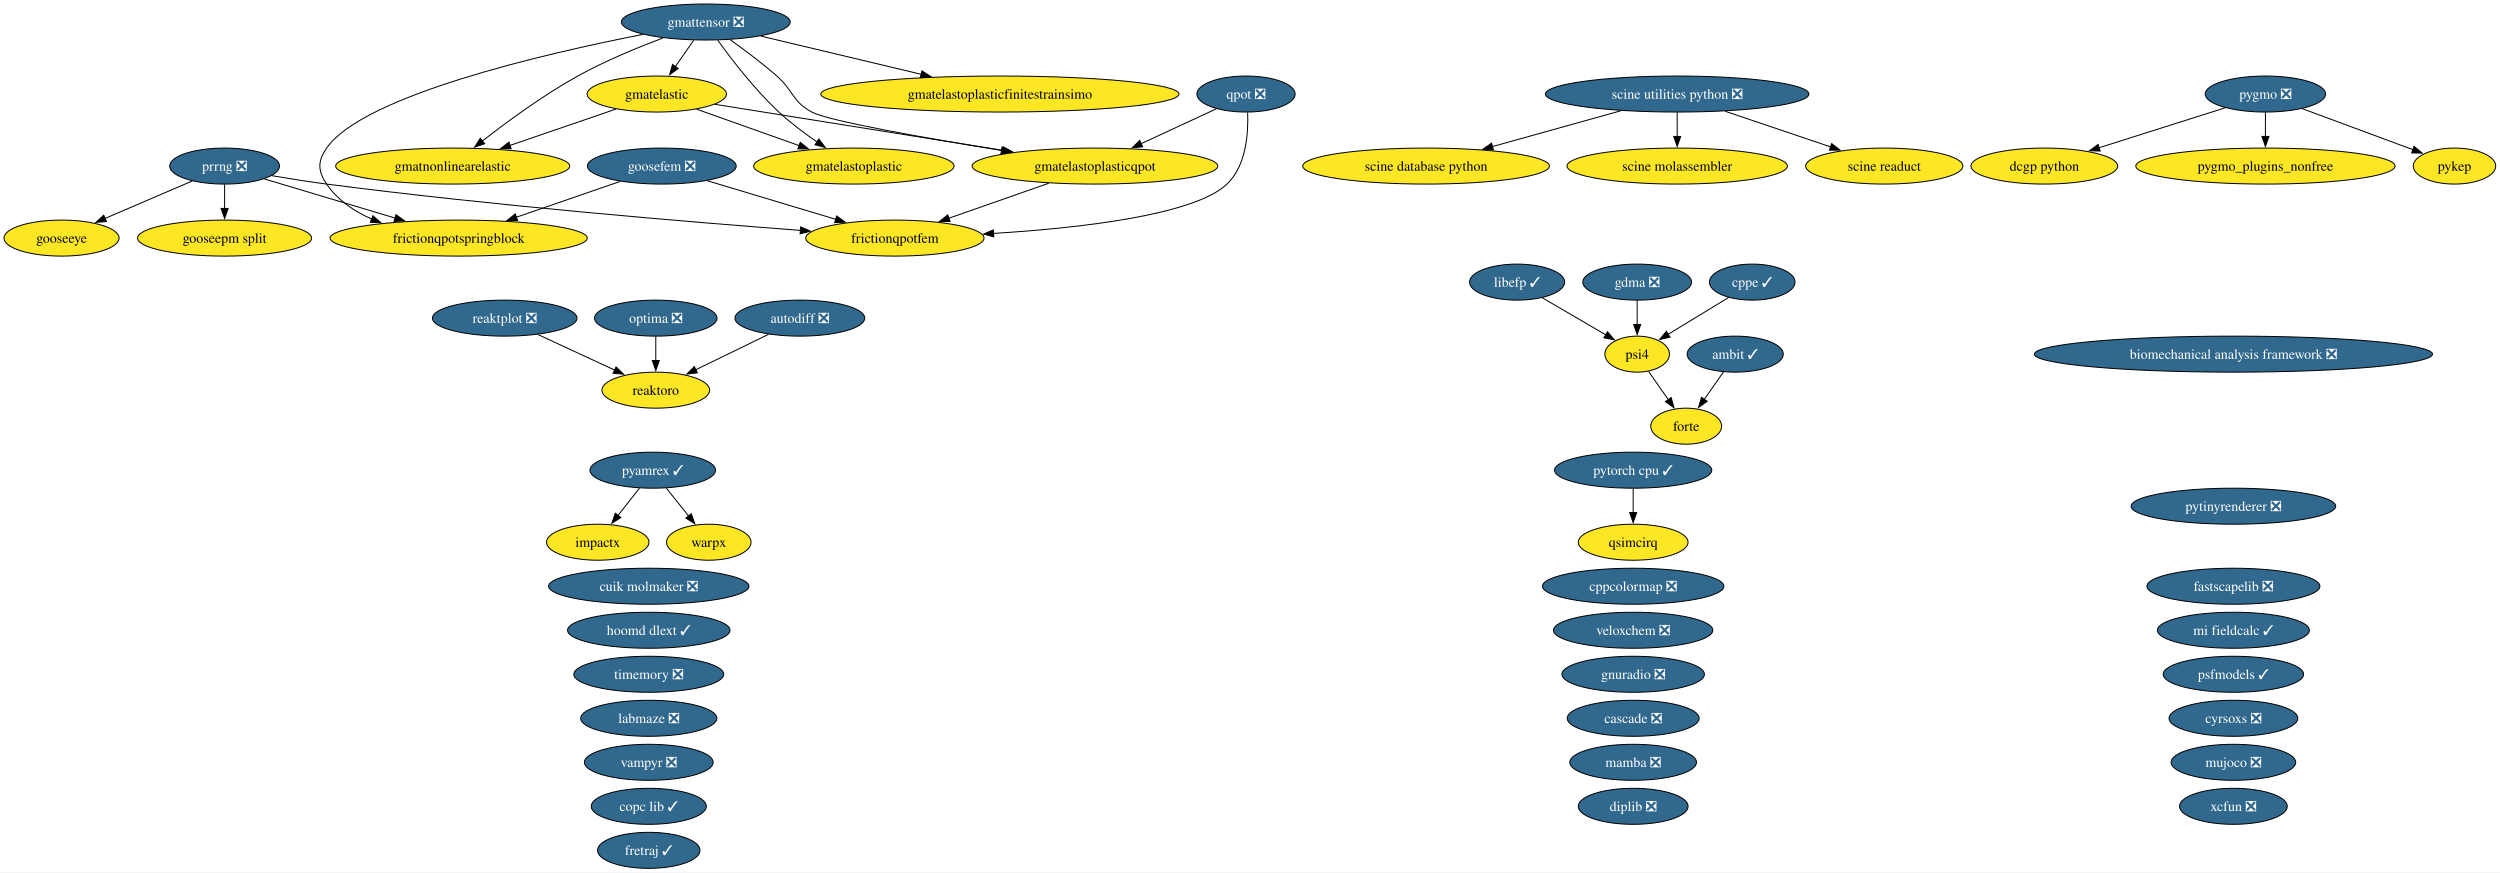
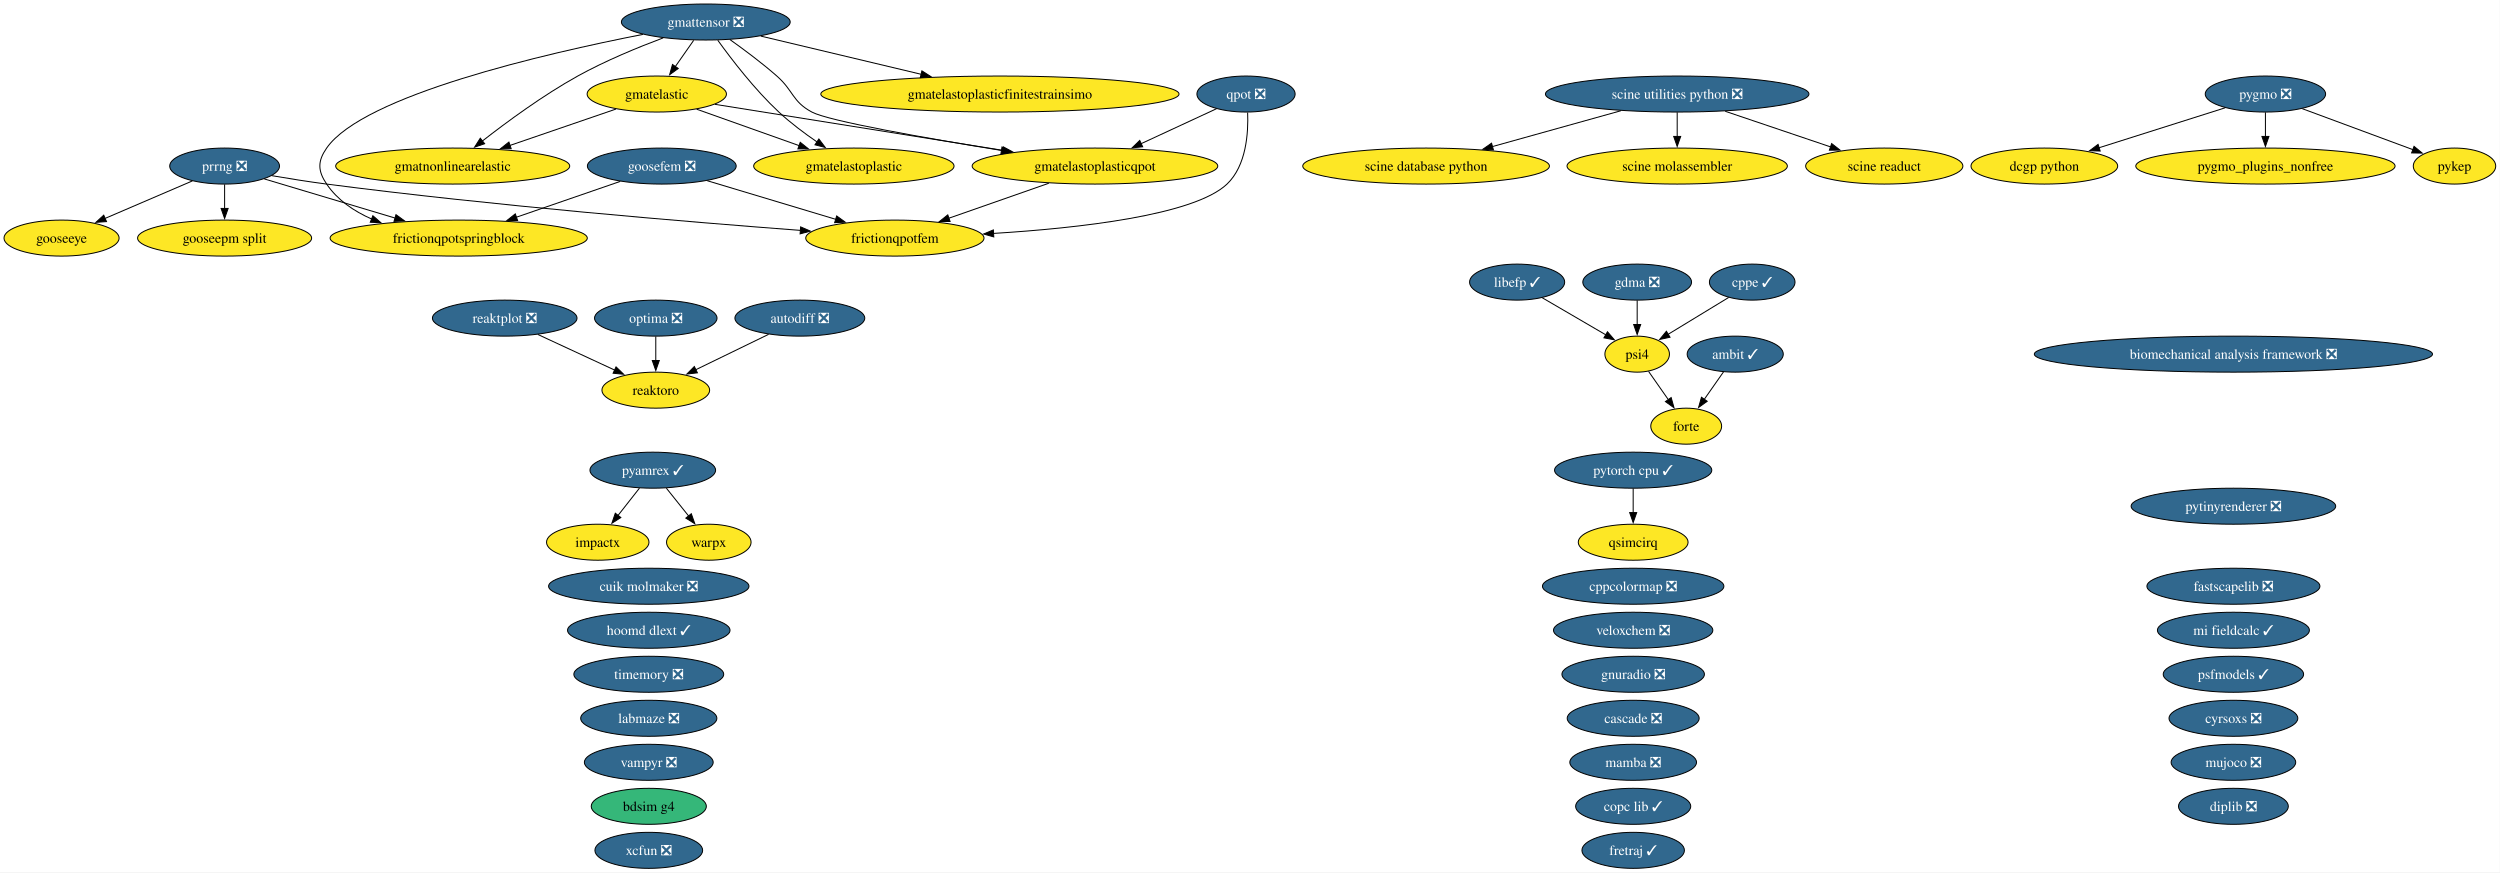
<svg xmlns="http://www.w3.org/2000/svg" xmlns:xlink="http://www.w3.org/1999/xlink" width="2499pt" height="872pt" viewBox="0.00 0.00 2499.00 872.00">
  <g id="graph0" class="graph" transform="scale(1 1) rotate(0) translate(4 868)">
    <polygon fill="white" stroke="none" points="-4,4 -4,-868 2494.73,-868 2494.73,4 -4,4" />
    <g id="node1" class="node">
      <g id="a_node1">
        <a xlink:href="https://github.com/conda-forge/ambit-feedstock/pull/22" xlink:title="ambit ✓">
          <ellipse fill="#31688e" stroke="black" cx="1730.52" cy="-514" rx="48.05" ry="18" />
          <text xml:space="preserve" text-anchor="middle" x="1730.52" y="-509.32" font-family="Times,serif" font-size="14.00" fill="white">ambit ✓</text>
        </a>
      </g>
    </g>
-     <g id="node13" class="node">
-       <g id="a_node13">
+     <g id="node14" class="node">
+       <g id="a_node14">
        <a xlink:href="https://github.com/conda-forge/forte-feedstock" xlink:title="forte">
          <ellipse fill="#fde725" stroke="black" cx="1681.52" cy="-442" rx="35.42" ry="18" />
          <text xml:space="preserve" text-anchor="middle" x="1681.52" y="-437.32" font-family="Times,serif" font-size="14.00">forte</text>
        </a>
      </g>
    </g>
    <g id="edge1" class="edge">
      <path fill="none" stroke="black" d="M1718.91,-496.41C1713.11,-488.13 1705.97,-477.92 1699.48,-468.66" />
      <polygon fill="black" stroke="black" points="1702.52,-466.9 1693.92,-460.71 1696.79,-470.91 1702.52,-466.9" />
    </g>
    <g id="node2" class="node">
      <g id="a_node2">
        <a xlink:href="https://github.com/conda-forge/autodiff-feedstock/pull/70" xlink:title="autodiff ❎">
          <ellipse fill="#31688e" stroke="black" cx="795.52" cy="-550" rx="64.89" ry="18" />
          <text xml:space="preserve" text-anchor="middle" x="795.52" y="-545.33" font-family="Times,serif" font-size="14.00" fill="white">autodiff ❎</text>
        </a>
      </g>
    </g>
-     <g id="node47" class="node">
-       <g id="a_node47">
+     <g id="node48" class="node">
+       <g id="a_node48">
        <a xlink:href="https://github.com/conda-forge/reaktoro-feedstock" xlink:title="reaktoro">
          <ellipse fill="#fde725" stroke="black" cx="651.52" cy="-478" rx="53.84" ry="18" />
          <text xml:space="preserve" text-anchor="middle" x="651.52" y="-473.32" font-family="Times,serif" font-size="14.00">reaktoro</text>
        </a>
      </g>
    </g>
    <g id="edge2" class="edge">
      <path fill="none" stroke="black" d="M764.28,-533.81C742.9,-523.42 714.38,-509.55 691.37,-498.37" />
      <polygon fill="black" stroke="black" points="693.12,-495.33 682.59,-494.1 690.05,-501.62 693.12,-495.33" />
    </g>
    <g id="node3" class="node">
      <g id="a_node3">
+         <a xlink:href="https://github.com/conda-forge/bdsim-g4-feedstock" xlink:title="bdsim g4">
+           <ellipse fill="#35b779" stroke="black" cx="644.52" cy="-62" rx="57.52" ry="18" />
+           <text xml:space="preserve" text-anchor="middle" x="644.52" y="-57.33" font-family="Times,serif" font-size="14.00">bdsim g4</text>
+         </a>
+       </g>
+     </g>
+     <g id="node4" class="node">
+       <g id="a_node4">
        <a xlink:href="https://github.com/conda-forge/biomechanical-analysis-framework-feedstock/pull/24" xlink:title="biomechanical analysis framework ❎">
          <ellipse fill="#31688e" stroke="black" cx="2228.52" cy="-514" rx="199.04" ry="18" />
          <text xml:space="preserve" text-anchor="middle" x="2228.52" y="-509.32" font-family="Times,serif" font-size="14.00" fill="white">biomechanical analysis framework ❎</text>
        </a>
      </g>
    </g>
-     <g id="node4" class="node">
-       <g id="a_node4">
+     <g id="node5" class="node">
+       <g id="a_node5">
        <a xlink:href="https://github.com/conda-forge/cascade-feedstock/pull/47" xlink:title="cascade ❎">
          <ellipse fill="#31688e" stroke="black" cx="1628.52" cy="-150" rx="65.94" ry="18" />
          <text xml:space="preserve" text-anchor="middle" x="1628.52" y="-145.32" font-family="Times,serif" font-size="14.00" fill="white">cascade ❎</text>
        </a>
      </g>
    </g>
-     <g id="node5" class="node">
-       <g id="a_node5">
-         <a xlink:href="https://github.com/conda-forge/copc-lib-feedstock/pull/38" xlink:title="copc lib ✓">
-           <ellipse fill="#31688e" stroke="black" cx="644.52" cy="-62" rx="57.52" ry="18" />
-           <text xml:space="preserve" text-anchor="middle" x="644.52" y="-57.33" font-family="Times,serif" font-size="14.00" fill="white">copc lib ✓</text>
-         </a>
-       </g>
-     </g>
    <g id="node6" class="node">
      <g id="a_node6">
+         <a xlink:href="https://github.com/conda-forge/copc-lib-feedstock/pull/38" xlink:title="copc lib ✓">
+           <ellipse fill="#31688e" stroke="black" cx="1628.52" cy="-62" rx="57.52" ry="18" />
+           <text xml:space="preserve" text-anchor="middle" x="1628.52" y="-57.33" font-family="Times,serif" font-size="14.00" fill="white">copc lib ✓</text>
+         </a>
+       </g>
+     </g>
+     <g id="node7" class="node">
+       <g id="a_node7">
        <a xlink:href="https://github.com/conda-forge/cppcolormap-feedstock/pull/37" xlink:title="cppcolormap ❎">
          <ellipse fill="#31688e" stroke="black" cx="1628.52" cy="-282" rx="90.67" ry="18" />
          <text xml:space="preserve" text-anchor="middle" x="1628.52" y="-277.32" font-family="Times,serif" font-size="14.00" fill="white">cppcolormap ❎</text>
        </a>
      </g>
    </g>
-     <g id="node7" class="node">
-       <g id="a_node7">
+     <g id="node8" class="node">
+       <g id="a_node8">
        <a xlink:href="https://github.com/conda-forge/cppe-feedstock/pull/35" xlink:title="cppe ✓">
          <ellipse fill="#31688e" stroke="black" cx="1747.52" cy="-586" rx="42.79" ry="18" />
          <text xml:space="preserve" text-anchor="middle" x="1747.52" y="-581.33" font-family="Times,serif" font-size="14.00" fill="white">cppe ✓</text>
        </a>
      </g>
    </g>
-     <g id="node38" class="node">
-       <g id="a_node38">
+     <g id="node39" class="node">
+       <g id="a_node39">
        <a xlink:href="https://github.com/conda-forge/psi4-feedstock" xlink:title="psi4">
          <ellipse fill="#fde725" stroke="black" cx="1632.52" cy="-514" rx="32.27" ry="18" />
          <text xml:space="preserve" text-anchor="middle" x="1632.52" y="-509.32" font-family="Times,serif" font-size="14.00">psi4</text>
        </a>
      </g>
    </g>
    <g id="edge3" class="edge">
      <path fill="none" stroke="black" d="M1723.97,-570.67C1706.48,-560.02 1682.46,-545.4 1663.43,-533.81" />
      <polygon fill="black" stroke="black" points="1665.37,-530.9 1655.01,-528.69 1661.73,-536.88 1665.37,-530.9" />
    </g>
-     <g id="node8" class="node">
-       <g id="a_node8">
+     <g id="node9" class="node">
+       <g id="a_node9">
        <a xlink:href="https://github.com/conda-forge/cuik-molmaker-feedstock/pull/22" xlink:title="cuik molmaker ❎">
          <ellipse fill="#31688e" stroke="black" cx="644.52" cy="-282" rx="100.14" ry="18" />
          <text xml:space="preserve" text-anchor="middle" x="644.52" y="-277.32" font-family="Times,serif" font-size="14.00" fill="white">cuik molmaker ❎</text>
        </a>
      </g>
    </g>
-     <g id="node9" class="node">
-       <g id="a_node9">
+     <g id="node10" class="node">
+       <g id="a_node10">
        <a xlink:href="https://github.com/conda-forge/cyrsoxs-feedstock/pull/33" xlink:title="cyrsoxs ❎">
          <ellipse fill="#31688e" stroke="black" cx="2228.52" cy="-150" rx="64.36" ry="18" />
          <text xml:space="preserve" text-anchor="middle" x="2228.52" y="-145.32" font-family="Times,serif" font-size="14.00" fill="white">cyrsoxs ❎</text>
        </a>
      </g>
    </g>
-     <g id="node10" class="node">
-       <g id="a_node10">
+     <g id="node11" class="node">
+       <g id="a_node11">
        <a xlink:href="https://github.com/conda-forge/dcgp-python-feedstock" xlink:title="dcgp python">
          <ellipse fill="#fde725" stroke="black" cx="2039.52" cy="-702" rx="73.3" ry="18" />
          <text xml:space="preserve" text-anchor="middle" x="2039.52" y="-697.33" font-family="Times,serif" font-size="14.00">dcgp python</text>
        </a>
      </g>
    </g>
-     <g id="node11" class="node">
-       <g id="a_node11">
-         <a xlink:href="https://github.com/conda-forge/diplib-feedstock/pull/27" xlink:title="diplib ❎">
-           <ellipse fill="#31688e" stroke="black" cx="1628.52" cy="-62" rx="54.89" ry="18" />
-           <text xml:space="preserve" text-anchor="middle" x="1628.52" y="-57.33" font-family="Times,serif" font-size="14.00" fill="white">diplib ❎</text>
-         </a>
-       </g>
-     </g>
    <g id="node12" class="node">
      <g id="a_node12">
+         <a xlink:href="https://github.com/conda-forge/diplib-feedstock/pull/27" xlink:title="diplib ❎">
+           <ellipse fill="#31688e" stroke="black" cx="2228.52" cy="-62" rx="54.89" ry="18" />
+           <text xml:space="preserve" text-anchor="middle" x="2228.52" y="-57.33" font-family="Times,serif" font-size="14.00" fill="white">diplib ❎</text>
+         </a>
+       </g>
+     </g>
+     <g id="node13" class="node">
+       <g id="a_node13">
        <a xlink:href="https://github.com/conda-forge/fastscapelib-feedstock/pull/24" xlink:title="fastscapelib ❎">
          <ellipse fill="#31688e" stroke="black" cx="2228.52" cy="-282" rx="86.46" ry="18" />
          <text xml:space="preserve" text-anchor="middle" x="2228.52" y="-277.32" font-family="Times,serif" font-size="14.00" fill="white">fastscapelib ❎</text>
        </a>
      </g>
    </g>
-     <g id="node14" class="node">
-       <g id="a_node14">
-         <a xlink:href="https://github.com/conda-forge/fretraj-feedstock/pull/14" xlink:title="fretraj ✓">
-           <ellipse fill="#31688e" stroke="black" cx="644.52" cy="-18" rx="51.21" ry="18" />
-           <text xml:space="preserve" text-anchor="middle" x="644.52" y="-13.32" font-family="Times,serif" font-size="14.00" fill="white">fretraj ✓</text>
-         </a>
-       </g>
-     </g>
    <g id="node15" class="node">
      <g id="a_node15">
+         <a xlink:href="https://github.com/conda-forge/fretraj-feedstock/pull/14" xlink:title="fretraj ✓">
+           <ellipse fill="#31688e" stroke="black" cx="1628.52" cy="-18" rx="51.21" ry="18" />
+           <text xml:space="preserve" text-anchor="middle" x="1628.52" y="-13.32" font-family="Times,serif" font-size="14.00" fill="white">fretraj ✓</text>
+         </a>
+       </g>
+     </g>
+     <g id="node16" class="node">
+       <g id="a_node16">
        <a xlink:href="https://github.com/conda-forge/frictionqpotfem-feedstock" xlink:title="frictionqpotfem">
          <ellipse fill="#fde725" stroke="black" cx="890.52" cy="-630" rx="89.09" ry="18" />
          <text xml:space="preserve" text-anchor="middle" x="890.52" y="-625.33" font-family="Times,serif" font-size="14.00">frictionqpotfem</text>
        </a>
      </g>
    </g>
-     <g id="node16" class="node">
-       <g id="a_node16">
+     <g id="node17" class="node">
+       <g id="a_node17">
        <a xlink:href="https://github.com/conda-forge/frictionqpotspringblock-feedstock" xlink:title="frictionqpotspringblock">
          <ellipse fill="#fde725" stroke="black" cx="454.52" cy="-630" rx="128.55" ry="18" />
          <text xml:space="preserve" text-anchor="middle" x="454.52" y="-625.33" font-family="Times,serif" font-size="14.00">frictionqpotspringblock</text>
        </a>
      </g>
    </g>
-     <g id="node17" class="node">
-       <g id="a_node17">
+     <g id="node18" class="node">
+       <g id="a_node18">
        <a xlink:href="https://github.com/conda-forge/gdma-feedstock/pull/21" xlink:title="gdma ❎">
          <ellipse fill="#31688e" stroke="black" cx="1632.52" cy="-586" rx="54.36" ry="18" />
          <text xml:space="preserve" text-anchor="middle" x="1632.52" y="-581.33" font-family="Times,serif" font-size="14.00" fill="white">gdma ❎</text>
        </a>
      </g>
    </g>
    <g id="edge4" class="edge">
      <path fill="none" stroke="black" d="M1632.52,-567.7C1632.52,-560.41 1632.52,-551.73 1632.52,-543.54" />
      <polygon fill="black" stroke="black" points="1636.02,-543.62 1632.52,-533.62 1629.02,-543.62 1636.02,-543.62" />
    </g>
-     <g id="node18" class="node">
-       <g id="a_node18">
+     <g id="node19" class="node">
+       <g id="a_node19">
        <a xlink:href="https://github.com/conda-forge/gmatelastic-feedstock" xlink:title="gmatelastic">
          <ellipse fill="#fde725" stroke="black" cx="652.52" cy="-774" rx="69.62" ry="18" />
          <text xml:space="preserve" text-anchor="middle" x="652.52" y="-769.33" font-family="Times,serif" font-size="14.00">gmatelastic</text>
        </a>
      </g>
    </g>
-     <g id="node19" class="node">
-       <g id="a_node19">
+     <g id="node20" class="node">
+       <g id="a_node20">
        <a xlink:href="https://github.com/conda-forge/gmatelastoplastic-feedstock" xlink:title="gmatelastoplastic">
          <ellipse fill="#fde725" stroke="black" cx="849.52" cy="-702" rx="100.14" ry="18" />
          <text xml:space="preserve" text-anchor="middle" x="849.52" y="-697.33" font-family="Times,serif" font-size="14.00">gmatelastoplastic</text>
        </a>
      </g>
    </g>
    <g id="edge5" class="edge">
      <path fill="none" stroke="black" d="M692.39,-758.83C721.88,-748.35 762.41,-733.95 794.91,-722.4" />
      <polygon fill="black" stroke="black" points="795.92,-725.76 804.18,-719.11 793.58,-719.16 795.92,-725.76" />
    </g>
-     <g id="node21" class="node">
-       <g id="a_node21">
+     <g id="node22" class="node">
+       <g id="a_node22">
        <a xlink:href="https://github.com/conda-forge/gmatelastoplasticqpot-feedstock" xlink:title="gmatelastoplasticqpot">
          <ellipse fill="#fde725" stroke="black" cx="1090.52" cy="-702" rx="122.76" ry="18" />
          <text xml:space="preserve" text-anchor="middle" x="1090.52" y="-697.33" font-family="Times,serif" font-size="14.00">gmatelastoplasticqpot</text>
        </a>
      </g>
    </g>
    <g id="edge6" class="edge">
      <path fill="none" stroke="black" d="M710.68,-763.7C784.25,-751.95 911.79,-731.56 998.59,-717.69" />
      <polygon fill="black" stroke="black" points="998.95,-721.18 1008.27,-716.14 997.85,-714.27 998.95,-721.18" />
    </g>
-     <g id="node22" class="node">
-       <g id="a_node22">
+     <g id="node23" class="node">
+       <g id="a_node23">
        <a xlink:href="https://github.com/conda-forge/gmatnonlinearelastic-feedstock" xlink:title="gmatnonlinearelastic">
          <ellipse fill="#fde725" stroke="black" cx="448.52" cy="-702" rx="116.97" ry="18" />
          <text xml:space="preserve" text-anchor="middle" x="448.52" y="-697.33" font-family="Times,serif" font-size="14.00">gmatnonlinearelastic</text>
        </a>
      </g>
    </g>
    <g id="edge7" class="edge">
      <path fill="none" stroke="black" d="M611.73,-759C581.3,-748.56 539.35,-734.17 505.59,-722.58" />
      <polygon fill="black" stroke="black" points="506.97,-719.36 496.38,-719.42 504.7,-725.98 506.97,-719.36" />
    </g>
-     <g id="node20" class="node">
-       <g id="a_node20">
+     <g id="node21" class="node">
+       <g id="a_node21">
        <a xlink:href="https://github.com/conda-forge/gmatelastoplasticfinitestrainsimo-feedstock" xlink:title="gmatelastoplasticfinitestrainsimo">
          <ellipse fill="#fde725" stroke="black" cx="995.52" cy="-774" rx="179.05" ry="18" />
          <text xml:space="preserve" text-anchor="middle" x="995.52" y="-769.33" font-family="Times,serif" font-size="14.00">gmatelastoplasticfinitestrainsimo</text>
        </a>
      </g>
    </g>
    <g id="edge8" class="edge">
      <path fill="none" stroke="black" d="M1044.39,-684.85C1014.56,-674.41 975.63,-660.79 944.39,-649.85" />
      <polygon fill="black" stroke="black" points="945.71,-646.61 935.12,-646.61 943.4,-653.22 945.71,-646.61" />
    </g>
-     <g id="node23" class="node">
-       <g id="a_node23">
+     <g id="node24" class="node">
+       <g id="a_node24">
        <a xlink:href="https://github.com/conda-forge/gmattensor-feedstock/pull/44" xlink:title="gmattensor ❎">
          <ellipse fill="#31688e" stroke="black" cx="701.52" cy="-846" rx="84.35" ry="18" />
          <text xml:space="preserve" text-anchor="middle" x="701.52" y="-841.33" font-family="Times,serif" font-size="14.00" fill="white">gmattensor ❎</text>
        </a>
      </g>
    </g>
    <g id="edge9" class="edge">
      <path fill="none" stroke="black" d="M638.68,-833.63C540.75,-814.46 359.12,-772.61 322.52,-720 313.39,-706.86 313.56,-697.25 322.52,-684 333.33,-668.01 349.85,-656.84 367.57,-649.05" />
      <polygon fill="black" stroke="black" points="368.72,-652.35 376.71,-645.39 366.13,-645.85 368.72,-652.35" />
    </g>
    <g id="edge10" class="edge">
      <path fill="none" stroke="black" d="M689.41,-827.7C683.83,-819.73 677.09,-810.1 670.91,-801.26" />
      <polygon fill="black" stroke="black" points="673.96,-799.53 665.36,-793.34 668.23,-803.54 673.96,-799.53" />
    </g>
    <g id="edge11" class="edge">
      <path fill="none" stroke="black" d="M713.49,-827.77C727.04,-808.94 750.38,-778.46 774.52,-756 786.15,-745.18 800.08,-734.76 812.77,-726.06" />
      <polygon fill="black" stroke="black" points="814.54,-729.08 820.91,-720.61 810.65,-723.26 814.54,-729.08" />
    </g>
    <g id="edge12" class="edge">
      <path fill="none" stroke="black" d="M756.48,-831.92C801.69,-821.15 866.34,-805.76 917.01,-793.69" />
      <polygon fill="black" stroke="black" points="917.54,-797.17 926.45,-791.44 915.91,-790.36 917.54,-797.17" />
    </g>
    <g id="edge13" class="edge">
      <path fill="none" stroke="black" d="M725.59,-828.47C739.7,-818.45 757.61,-805.09 772.52,-792 789.29,-777.28 787.86,-766.55 807.52,-756 824.32,-746.99 921.53,-729.91 997.39,-717.57" />
      <polygon fill="black" stroke="black" points="997.61,-721.08 1006.92,-716.02 996.49,-714.17 997.61,-721.08" />
    </g>
    <g id="edge14" class="edge">
      <path fill="none" stroke="black" d="M658.9,-830.13C633.46,-820.58 600.88,-807.15 573.52,-792 539.01,-772.89 502.6,-746.11 478.03,-726.93" />
      <polygon fill="black" stroke="black" points="480.43,-724.36 470.42,-720.92 476.1,-729.86 480.43,-724.36" />
    </g>
-     <g id="node24" class="node">
-       <g id="a_node24">
+     <g id="node25" class="node">
+       <g id="a_node25">
        <a xlink:href="https://github.com/conda-forge/gnuradio-feedstock/pull/318" xlink:title="gnuradio ❎">
          <ellipse fill="#31688e" stroke="black" cx="1628.52" cy="-194" rx="71.2" ry="18" />
          <text xml:space="preserve" text-anchor="middle" x="1628.52" y="-189.32" font-family="Times,serif" font-size="14.00" fill="white">gnuradio ❎</text>
        </a>
      </g>
    </g>
-     <g id="node25" class="node">
-       <g id="a_node25">
+     <g id="node26" class="node">
+       <g id="a_node26">
        <a xlink:href="https://github.com/conda-forge/gooseepm-split-feedstock" xlink:title="gooseepm split">
          <ellipse fill="#fde725" stroke="black" cx="220.52" cy="-630" rx="86.98" ry="18" />
          <text xml:space="preserve" text-anchor="middle" x="220.52" y="-625.33" font-family="Times,serif" font-size="14.00">gooseepm split</text>
        </a>
      </g>
    </g>
-     <g id="node26" class="node">
-       <g id="a_node26">
+     <g id="node27" class="node">
+       <g id="a_node27">
        <a xlink:href="https://github.com/conda-forge/gooseeye-feedstock" xlink:title="gooseeye">
          <ellipse fill="#fde725" stroke="black" cx="57.52" cy="-630" rx="57.52" ry="18" />
          <text xml:space="preserve" text-anchor="middle" x="57.52" y="-625.33" font-family="Times,serif" font-size="14.00">gooseeye</text>
        </a>
      </g>
    </g>
-     <g id="node27" class="node">
-       <g id="a_node27">
+     <g id="node28" class="node">
+       <g id="a_node28">
        <a xlink:href="https://github.com/conda-forge/goosefem-feedstock/pull/68" xlink:title="goosefem ❎">
          <ellipse fill="#31688e" stroke="black" cx="657.52" cy="-702" rx="74.36" ry="18" />
          <text xml:space="preserve" text-anchor="middle" x="657.52" y="-697.33" font-family="Times,serif" font-size="14.00" fill="white">goosefem ❎</text>
        </a>
      </g>
    </g>
    <g id="edge15" class="edge">
      <path fill="none" stroke="black" d="M703,-687.34C739.68,-676.32 791.55,-660.73 831.44,-648.75" />
      <polygon fill="black" stroke="black" points="832.33,-652.14 840.9,-645.91 830.32,-645.43 832.33,-652.14" />
    </g>
    <g id="edge16" class="edge">
      <path fill="none" stroke="black" d="M615.95,-686.67C585.91,-676.31 544.96,-662.19 511.82,-650.76" />
      <polygon fill="black" stroke="black" points="513.39,-647.6 502.79,-647.64 511.1,-654.21 513.39,-647.6" />
    </g>
-     <g id="node28" class="node">
-       <g id="a_node28">
+     <g id="node29" class="node">
+       <g id="a_node29">
        <a xlink:href="https://github.com/conda-forge/hoomd-dlext-feedstock/pull/29" xlink:title="hoomd dlext ✓">
          <ellipse fill="#31688e" stroke="black" cx="644.52" cy="-238" rx="81.2" ry="18" />
          <text xml:space="preserve" text-anchor="middle" x="644.52" y="-233.32" font-family="Times,serif" font-size="14.00" fill="white">hoomd dlext ✓</text>
        </a>
      </g>
    </g>
-     <g id="node29" class="node">
-       <g id="a_node29">
+     <g id="node30" class="node">
+       <g id="a_node30">
        <a xlink:href="https://github.com/conda-forge/impactx-feedstock" xlink:title="impactx">
          <ellipse fill="#fde725" stroke="black" cx="593.52" cy="-326" rx="51.21" ry="18" />
          <text xml:space="preserve" text-anchor="middle" x="593.52" y="-321.32" font-family="Times,serif" font-size="14.00">impactx</text>
        </a>
      </g>
    </g>
-     <g id="node30" class="node">
-       <g id="a_node30">
+     <g id="node31" class="node">
+       <g id="a_node31">
        <a xlink:href="https://github.com/conda-forge/labmaze-feedstock/pull/23" xlink:title="labmaze ❎">
          <ellipse fill="#31688e" stroke="black" cx="644.52" cy="-150" rx="68.04" ry="18" />
          <text xml:space="preserve" text-anchor="middle" x="644.52" y="-145.32" font-family="Times,serif" font-size="14.00" fill="white">labmaze ❎</text>
        </a>
      </g>
    </g>
-     <g id="node31" class="node">
-       <g id="a_node31">
+     <g id="node32" class="node">
+       <g id="a_node32">
        <a xlink:href="https://github.com/conda-forge/libefp-feedstock/pull/15" xlink:title="libefp ✓">
          <ellipse fill="#31688e" stroke="black" cx="1512.52" cy="-586" rx="47.53" ry="18" />
          <text xml:space="preserve" text-anchor="middle" x="1512.52" y="-581.33" font-family="Times,serif" font-size="14.00" fill="white">libefp ✓</text>
        </a>
      </g>
    </g>
    <g id="edge17" class="edge">
      <path fill="none" stroke="black" d="M1537.68,-570.33C1556.17,-559.54 1581.42,-544.81 1601.22,-533.26" />
      <polygon fill="black" stroke="black" points="1602.83,-536.37 1609.71,-528.31 1599.3,-530.32 1602.83,-536.37" />
    </g>
-     <g id="node32" class="node">
-       <g id="a_node32">
+     <g id="node33" class="node">
+       <g id="a_node33">
        <a xlink:href="https://github.com/conda-forge/mamba-feedstock/pull/415" xlink:title="mamba ❎">
          <ellipse fill="#31688e" stroke="black" cx="1628.52" cy="-106" rx="63.31" ry="18" />
          <text xml:space="preserve" text-anchor="middle" x="1628.52" y="-101.33" font-family="Times,serif" font-size="14.00" fill="white">mamba ❎</text>
        </a>
      </g>
    </g>
-     <g id="node33" class="node">
-       <g id="a_node33">
+     <g id="node34" class="node">
+       <g id="a_node34">
        <a xlink:href="https://github.com/conda-forge/mi-fieldcalc-feedstock/pull/18" xlink:title="mi fieldcalc ✓">
          <ellipse fill="#31688e" stroke="black" cx="2228.52" cy="-238" rx="75.94" ry="18" />
          <text xml:space="preserve" text-anchor="middle" x="2228.52" y="-233.32" font-family="Times,serif" font-size="14.00" fill="white">mi fieldcalc ✓</text>
        </a>
      </g>
    </g>
-     <g id="node34" class="node">
-       <g id="a_node34">
+     <g id="node35" class="node">
+       <g id="a_node35">
        <a xlink:href="https://github.com/conda-forge/mujoco-feedstock/pull/143" xlink:title="mujoco ❎">
          <ellipse fill="#31688e" stroke="black" cx="2228.52" cy="-106" rx="62.26" ry="18" />
          <text xml:space="preserve" text-anchor="middle" x="2228.52" y="-101.33" font-family="Times,serif" font-size="14.00" fill="white">mujoco ❎</text>
        </a>
      </g>
    </g>
-     <g id="node35" class="node">
-       <g id="a_node35">
+     <g id="node36" class="node">
+       <g id="a_node36">
        <a xlink:href="https://github.com/conda-forge/optima-feedstock/pull/49" xlink:title="optima ❎">
          <ellipse fill="#31688e" stroke="black" cx="651.52" cy="-550" rx="61.2" ry="18" />
          <text xml:space="preserve" text-anchor="middle" x="651.52" y="-545.33" font-family="Times,serif" font-size="14.00" fill="white">optima ❎</text>
        </a>
      </g>
    </g>
    <g id="edge18" class="edge">
      <path fill="none" stroke="black" d="M651.52,-531.7C651.52,-524.41 651.52,-515.73 651.52,-507.54" />
      <polygon fill="black" stroke="black" points="655.02,-507.62 651.52,-497.62 648.02,-507.62 655.02,-507.62" />
    </g>
-     <g id="node36" class="node">
-       <g id="a_node36">
+     <g id="node37" class="node">
+       <g id="a_node37">
        <a xlink:href="https://github.com/conda-forge/prrng-feedstock/pull/71" xlink:title="prrng ❎">
          <ellipse fill="#31688e" stroke="black" cx="220.52" cy="-702" rx="54.89" ry="18" />
          <text xml:space="preserve" text-anchor="middle" x="220.52" y="-697.33" font-family="Times,serif" font-size="14.00" fill="white">prrng ❎</text>
        </a>
      </g>
    </g>
    <g id="edge19" class="edge">
      <path fill="none" stroke="black" d="M267.64,-692.42C284.87,-689.47 304.54,-686.33 322.52,-684 488.69,-662.43 683.31,-646.22 796.2,-637.71" />
      <polygon fill="black" stroke="black" points="796.31,-641.21 806.03,-636.97 795.79,-634.23 796.31,-641.21" />
    </g>
    <g id="edge20" class="edge">
      <path fill="none" stroke="black" d="M260.22,-689.13C296.01,-678.42 349.26,-662.49 390.97,-650.01" />
      <polygon fill="black" stroke="black" points="391.83,-653.41 400.41,-647.19 389.83,-646.7 391.83,-653.41" />
    </g>
    <g id="edge21" class="edge">
      <path fill="none" stroke="black" d="M220.52,-683.7C220.52,-676.41 220.52,-667.73 220.52,-659.54" />
      <polygon fill="black" stroke="black" points="224.02,-659.62 220.52,-649.62 217.02,-659.62 224.02,-659.62" />
    </g>
    <g id="edge22" class="edge">
      <path fill="none" stroke="black" d="M188.32,-687.17C163.34,-676.44 128.46,-661.46 101,-649.67" />
      <polygon fill="black" stroke="black" points="102.46,-646.49 91.89,-645.76 99.69,-652.92 102.46,-646.49" />
    </g>
-     <g id="node37" class="node">
-       <g id="a_node37">
+     <g id="node38" class="node">
+       <g id="a_node38">
        <a xlink:href="https://github.com/conda-forge/psfmodels-feedstock/pull/10" xlink:title="psfmodels ✓">
          <ellipse fill="#31688e" stroke="black" cx="2228.52" cy="-194" rx="70.15" ry="18" />
          <text xml:space="preserve" text-anchor="middle" x="2228.52" y="-189.32" font-family="Times,serif" font-size="14.00" fill="white">psfmodels ✓</text>
        </a>
      </g>
    </g>
    <g id="edge23" class="edge">
      <path fill="none" stroke="black" d="M1643.89,-496.76C1649.76,-488.37 1657.07,-477.93 1663.67,-468.5" />
      <polygon fill="black" stroke="black" points="1666.48,-470.59 1669.35,-460.39 1660.75,-466.57 1666.48,-470.59" />
    </g>
-     <g id="node39" class="node">
-       <g id="a_node39">
+     <g id="node40" class="node">
+       <g id="a_node40">
        <a xlink:href="https://github.com/conda-forge/pyamrex-feedstock/pull/82" xlink:title="pyamrex ✓">
          <ellipse fill="#31688e" stroke="black" cx="648.52" cy="-398" rx="62.78" ry="18" />
          <text xml:space="preserve" text-anchor="middle" x="648.52" y="-393.32" font-family="Times,serif" font-size="14.00" fill="white">pyamrex ✓</text>
        </a>
      </g>
    </g>
    <g id="edge24" class="edge">
      <path fill="none" stroke="black" d="M635.21,-380.05C628.79,-371.89 620.95,-361.91 613.81,-352.82" />
      <polygon fill="black" stroke="black" points="616.58,-350.68 607.65,-344.98 611.07,-355 616.58,-350.68" />
    </g>
-     <g id="node56" class="node">
-       <g id="a_node56">
+     <g id="node57" class="node">
+       <g id="a_node57">
        <a xlink:href="https://github.com/conda-forge/warpx-feedstock" xlink:title="warpx">
          <ellipse fill="#fde725" stroke="black" cx="704.52" cy="-326" rx="42.26" ry="18" />
          <text xml:space="preserve" text-anchor="middle" x="704.52" y="-321.32" font-family="Times,serif" font-size="14.00">warpx</text>
        </a>
      </g>
    </g>
    <g id="edge25" class="edge">
      <path fill="none" stroke="black" d="M662.08,-380.05C668.78,-371.68 677,-361.4 684.41,-352.13" />
      <polygon fill="black" stroke="black" points="687.02,-354.48 690.53,-344.49 681.55,-350.11 687.02,-354.48" />
    </g>
-     <g id="node40" class="node">
-       <g id="a_node40">
+     <g id="node41" class="node">
+       <g id="a_node41">
        <a xlink:href="https://github.com/conda-forge/pygmo-feedstock/pull/95" xlink:title="pygmo ❎">
          <ellipse fill="#31688e" stroke="black" cx="2260.52" cy="-774" rx="60.15" ry="18" />
          <text xml:space="preserve" text-anchor="middle" x="2260.52" y="-769.33" font-family="Times,serif" font-size="14.00" fill="white">pygmo ❎</text>
        </a>
      </g>
    </g>
    <g id="edge26" class="edge">
      <path fill="none" stroke="black" d="M2220.24,-760.24C2184.93,-749.06 2133.27,-732.69 2094.22,-720.33" />
      <polygon fill="black" stroke="black" points="2095.34,-717.01 2084.75,-717.33 2093.23,-723.68 2095.34,-717.01" />
    </g>
-     <g id="node41" class="node">
-       <g id="a_node41">
+     <g id="node42" class="node">
+       <g id="a_node42">
        <a xlink:href="https://github.com/conda-forge/pygmo_plugins_nonfree-feedstock" xlink:title="pygmo_plugins_nonfree">
          <ellipse fill="#fde725" stroke="black" cx="2260.52" cy="-702" rx="129.6" ry="18" />
          <text xml:space="preserve" text-anchor="middle" x="2260.52" y="-697.33" font-family="Times,serif" font-size="14.00">pygmo_plugins_nonfree</text>
        </a>
      </g>
    </g>
    <g id="edge27" class="edge">
      <path fill="none" stroke="black" d="M2260.52,-755.7C2260.52,-748.41 2260.52,-739.73 2260.52,-731.54" />
      <polygon fill="black" stroke="black" points="2264.02,-731.62 2260.52,-721.62 2257.02,-731.62 2264.02,-731.62" />
    </g>
-     <g id="node42" class="node">
-       <g id="a_node42">
+     <g id="node43" class="node">
+       <g id="a_node43">
        <a xlink:href="https://github.com/conda-forge/pykep-feedstock" xlink:title="pykep">
          <ellipse fill="#fde725" stroke="black" cx="2449.52" cy="-702" rx="41.21" ry="18" />
          <text xml:space="preserve" text-anchor="middle" x="2449.52" y="-697.33" font-family="Times,serif" font-size="14.00">pykep</text>
        </a>
      </g>
    </g>
    <g id="edge28" class="edge">
      <path fill="none" stroke="black" d="M2297.41,-759.34C2329.16,-747.58 2374.95,-730.62 2407.99,-718.38" />
      <polygon fill="black" stroke="black" points="2409.08,-721.71 2417.24,-714.96 2406.65,-715.15 2409.08,-721.71" />
    </g>
-     <g id="node43" class="node">
-       <g id="a_node43">
+     <g id="node44" class="node">
+       <g id="a_node44">
        <a xlink:href="https://github.com/conda-forge/pytinyrenderer-feedstock/pull/12" xlink:title="pytinyrenderer ❎">
          <ellipse fill="#31688e" stroke="black" cx="2228.52" cy="-362" rx="102.24" ry="18" />
          <text xml:space="preserve" text-anchor="middle" x="2228.52" y="-357.32" font-family="Times,serif" font-size="14.00" fill="white">pytinyrenderer ❎</text>
        </a>
      </g>
    </g>
-     <g id="node44" class="node">
-       <g id="a_node44">
+     <g id="node45" class="node">
+       <g id="a_node45">
        <a xlink:href="https://github.com/conda-forge/pytorch-cpu-feedstock/pull/564" xlink:title="pytorch cpu ✓">
          <ellipse fill="#31688e" stroke="black" cx="1628.52" cy="-398" rx="78.57" ry="18" />
          <text xml:space="preserve" text-anchor="middle" x="1628.52" y="-393.32" font-family="Times,serif" font-size="14.00" fill="white">pytorch cpu ✓</text>
        </a>
      </g>
    </g>
-     <g id="node46" class="node">
-       <g id="a_node46">
+     <g id="node47" class="node">
+       <g id="a_node47">
        <a xlink:href="https://github.com/conda-forge/qsimcirq-feedstock" xlink:title="qsimcirq">
          <ellipse fill="#fde725" stroke="black" cx="1628.52" cy="-326" rx="54.89" ry="18" />
          <text xml:space="preserve" text-anchor="middle" x="1628.52" y="-321.32" font-family="Times,serif" font-size="14.00">qsimcirq</text>
        </a>
      </g>
    </g>
    <g id="edge29" class="edge">
      <path fill="none" stroke="black" d="M1628.52,-379.7C1628.52,-372.41 1628.52,-363.73 1628.52,-355.54" />
      <polygon fill="black" stroke="black" points="1632.02,-355.62 1628.52,-345.62 1625.02,-355.62 1632.02,-355.62" />
    </g>
-     <g id="node45" class="node">
-       <g id="a_node45">
+     <g id="node46" class="node">
+       <g id="a_node46">
        <a xlink:href="https://github.com/conda-forge/qpot-feedstock/pull/60" xlink:title="qpot ❎">
          <ellipse fill="#31688e" stroke="black" cx="1241.52" cy="-774" rx="49.1" ry="18" />
          <text xml:space="preserve" text-anchor="middle" x="1241.52" y="-769.33" font-family="Times,serif" font-size="14.00" fill="white">qpot ❎</text>
        </a>
      </g>
    </g>
    <g id="edge30" class="edge">
      <path fill="none" stroke="black" d="M1243.14,-755.52C1243.96,-735.28 1241.89,-702.38 1222.52,-684 1189.65,-652.8 1074.51,-639.95 989,-634.67" />
      <polygon fill="black" stroke="black" points="989.37,-631.18 979.18,-634.09 988.96,-638.17 989.37,-631.18" />
    </g>
    <g id="edge31" class="edge">
      <path fill="none" stroke="black" d="M1212.05,-759.34C1190.57,-749.38 1161.06,-735.7 1136.49,-724.31" />
      <polygon fill="black" stroke="black" points="1138.22,-721.26 1127.68,-720.22 1135.28,-727.61 1138.22,-721.26" />
    </g>
-     <g id="node48" class="node">
-       <g id="a_node48">
+     <g id="node49" class="node">
+       <g id="a_node49">
        <a xlink:href="https://github.com/conda-forge/reaktplot-feedstock/pull/17" xlink:title="reaktplot ❎">
          <ellipse fill="#31688e" stroke="black" cx="500.52" cy="-550" rx="72.25" ry="18" />
          <text xml:space="preserve" text-anchor="middle" x="500.52" y="-545.33" font-family="Times,serif" font-size="14.00" fill="white">reaktplot ❎</text>
        </a>
      </g>
    </g>
    <g id="edge32" class="edge">
      <path fill="none" stroke="black" d="M533.66,-533.64C556.27,-523.16 586.38,-509.2 610.5,-498.02" />
      <polygon fill="black" stroke="black" points="611.8,-501.27 619.4,-493.89 608.86,-494.92 611.8,-501.27" />
    </g>
-     <g id="node49" class="node">
-       <g id="a_node49">
+     <g id="node50" class="node">
+       <g id="a_node50">
        <a xlink:href="https://github.com/conda-forge/scine-database-python-feedstock" xlink:title="scine database python">
          <ellipse fill="#fde725" stroke="black" cx="1421.52" cy="-702" rx="123.29" ry="18" />
          <text xml:space="preserve" text-anchor="middle" x="1421.52" y="-697.33" font-family="Times,serif" font-size="14.00">scine database python</text>
        </a>
      </g>
    </g>
-     <g id="node50" class="node">
-       <g id="a_node50">
+     <g id="node51" class="node">
+       <g id="a_node51">
        <a xlink:href="https://github.com/conda-forge/scine-molassembler-feedstock" xlink:title="scine molassembler">
          <ellipse fill="#fde725" stroke="black" cx="1672.52" cy="-702" rx="110.13" ry="18" />
          <text xml:space="preserve" text-anchor="middle" x="1672.52" y="-697.33" font-family="Times,serif" font-size="14.00">scine molassembler</text>
        </a>
      </g>
    </g>
-     <g id="node51" class="node">
-       <g id="a_node51">
+     <g id="node52" class="node">
+       <g id="a_node52">
        <a xlink:href="https://github.com/conda-forge/scine-readuct-feedstock" xlink:title="scine readuct">
          <ellipse fill="#fde725" stroke="black" cx="1879.52" cy="-702" rx="78.57" ry="18" />
          <text xml:space="preserve" text-anchor="middle" x="1879.52" y="-697.33" font-family="Times,serif" font-size="14.00">scine readuct</text>
        </a>
      </g>
    </g>
-     <g id="node52" class="node">
-       <g id="a_node52">
+     <g id="node53" class="node">
+       <g id="a_node53">
        <a xlink:href="https://github.com/conda-forge/scine-utilities-python-feedstock/pull/25" xlink:title="scine utilities python ❎">
          <ellipse fill="#31688e" stroke="black" cx="1672.52" cy="-774" rx="131.7" ry="18" />
          <text xml:space="preserve" text-anchor="middle" x="1672.52" y="-769.33" font-family="Times,serif" font-size="14.00" fill="white">scine utilities python ❎</text>
        </a>
      </g>
    </g>
    <g id="edge33" class="edge">
      <path fill="none" stroke="black" d="M1616.19,-757.29C1578.14,-746.68 1527.76,-732.63 1487.78,-721.48" />
      <polygon fill="black" stroke="black" points="1488.83,-718.14 1478.26,-718.82 1486.95,-724.88 1488.83,-718.14" />
    </g>
    <g id="edge34" class="edge">
      <path fill="none" stroke="black" d="M1672.52,-755.7C1672.52,-748.41 1672.52,-739.73 1672.52,-731.54" />
      <polygon fill="black" stroke="black" points="1676.02,-731.62 1672.52,-721.62 1669.02,-731.62 1676.02,-731.62" />
    </g>
    <g id="edge35" class="edge">
      <path fill="none" stroke="black" d="M1720.53,-756.76C1752.08,-746.1 1793.39,-732.13 1826,-721.1" />
      <polygon fill="black" stroke="black" points="1826.91,-724.49 1835.26,-717.97 1824.67,-717.86 1826.91,-724.49" />
    </g>
-     <g id="node53" class="node">
-       <g id="a_node53">
+     <g id="node54" class="node">
+       <g id="a_node54">
        <a xlink:href="https://github.com/conda-forge/timemory-feedstock/pull/28" xlink:title="timemory ❎">
          <ellipse fill="#31688e" stroke="black" cx="644.52" cy="-194" rx="74.88" ry="18" />
          <text xml:space="preserve" text-anchor="middle" x="644.52" y="-189.32" font-family="Times,serif" font-size="14.00" fill="white">timemory ❎</text>
        </a>
      </g>
    </g>
-     <g id="node54" class="node">
-       <g id="a_node54">
+     <g id="node55" class="node">
+       <g id="a_node55">
        <a xlink:href="https://github.com/conda-forge/vampyr-feedstock/pull/28" xlink:title="vampyr ❎">
          <ellipse fill="#31688e" stroke="black" cx="644.52" cy="-106" rx="64.36" ry="18" />
          <text xml:space="preserve" text-anchor="middle" x="644.52" y="-101.33" font-family="Times,serif" font-size="14.00" fill="white">vampyr ❎</text>
        </a>
      </g>
    </g>
-     <g id="node55" class="node">
-       <g id="a_node55">
+     <g id="node56" class="node">
+       <g id="a_node56">
        <a xlink:href="https://github.com/conda-forge/veloxchem-feedstock/pull/32" xlink:title="veloxchem ❎">
          <ellipse fill="#31688e" stroke="black" cx="1628.52" cy="-238" rx="79.62" ry="18" />
          <text xml:space="preserve" text-anchor="middle" x="1628.52" y="-233.32" font-family="Times,serif" font-size="14.00" fill="white">veloxchem ❎</text>
        </a>
      </g>
    </g>
-     <g id="node57" class="node">
-       <g id="a_node57">
+     <g id="node58" class="node">
+       <g id="a_node58">
        <a xlink:href="https://github.com/conda-forge/xcfun-feedstock/pull/27" xlink:title="xcfun ❎">
-           <ellipse fill="#31688e" stroke="black" cx="2228.52" cy="-62" rx="53.84" ry="18" />
-           <text xml:space="preserve" text-anchor="middle" x="2228.52" y="-57.33" font-family="Times,serif" font-size="14.00" fill="white">xcfun ❎</text>
+           <ellipse fill="#31688e" stroke="black" cx="644.52" cy="-18" rx="53.84" ry="18" />
+           <text xml:space="preserve" text-anchor="middle" x="644.52" y="-13.32" font-family="Times,serif" font-size="14.00" fill="white">xcfun ❎</text>
        </a>
      </g>
    </g>
  </g>
</svg>
